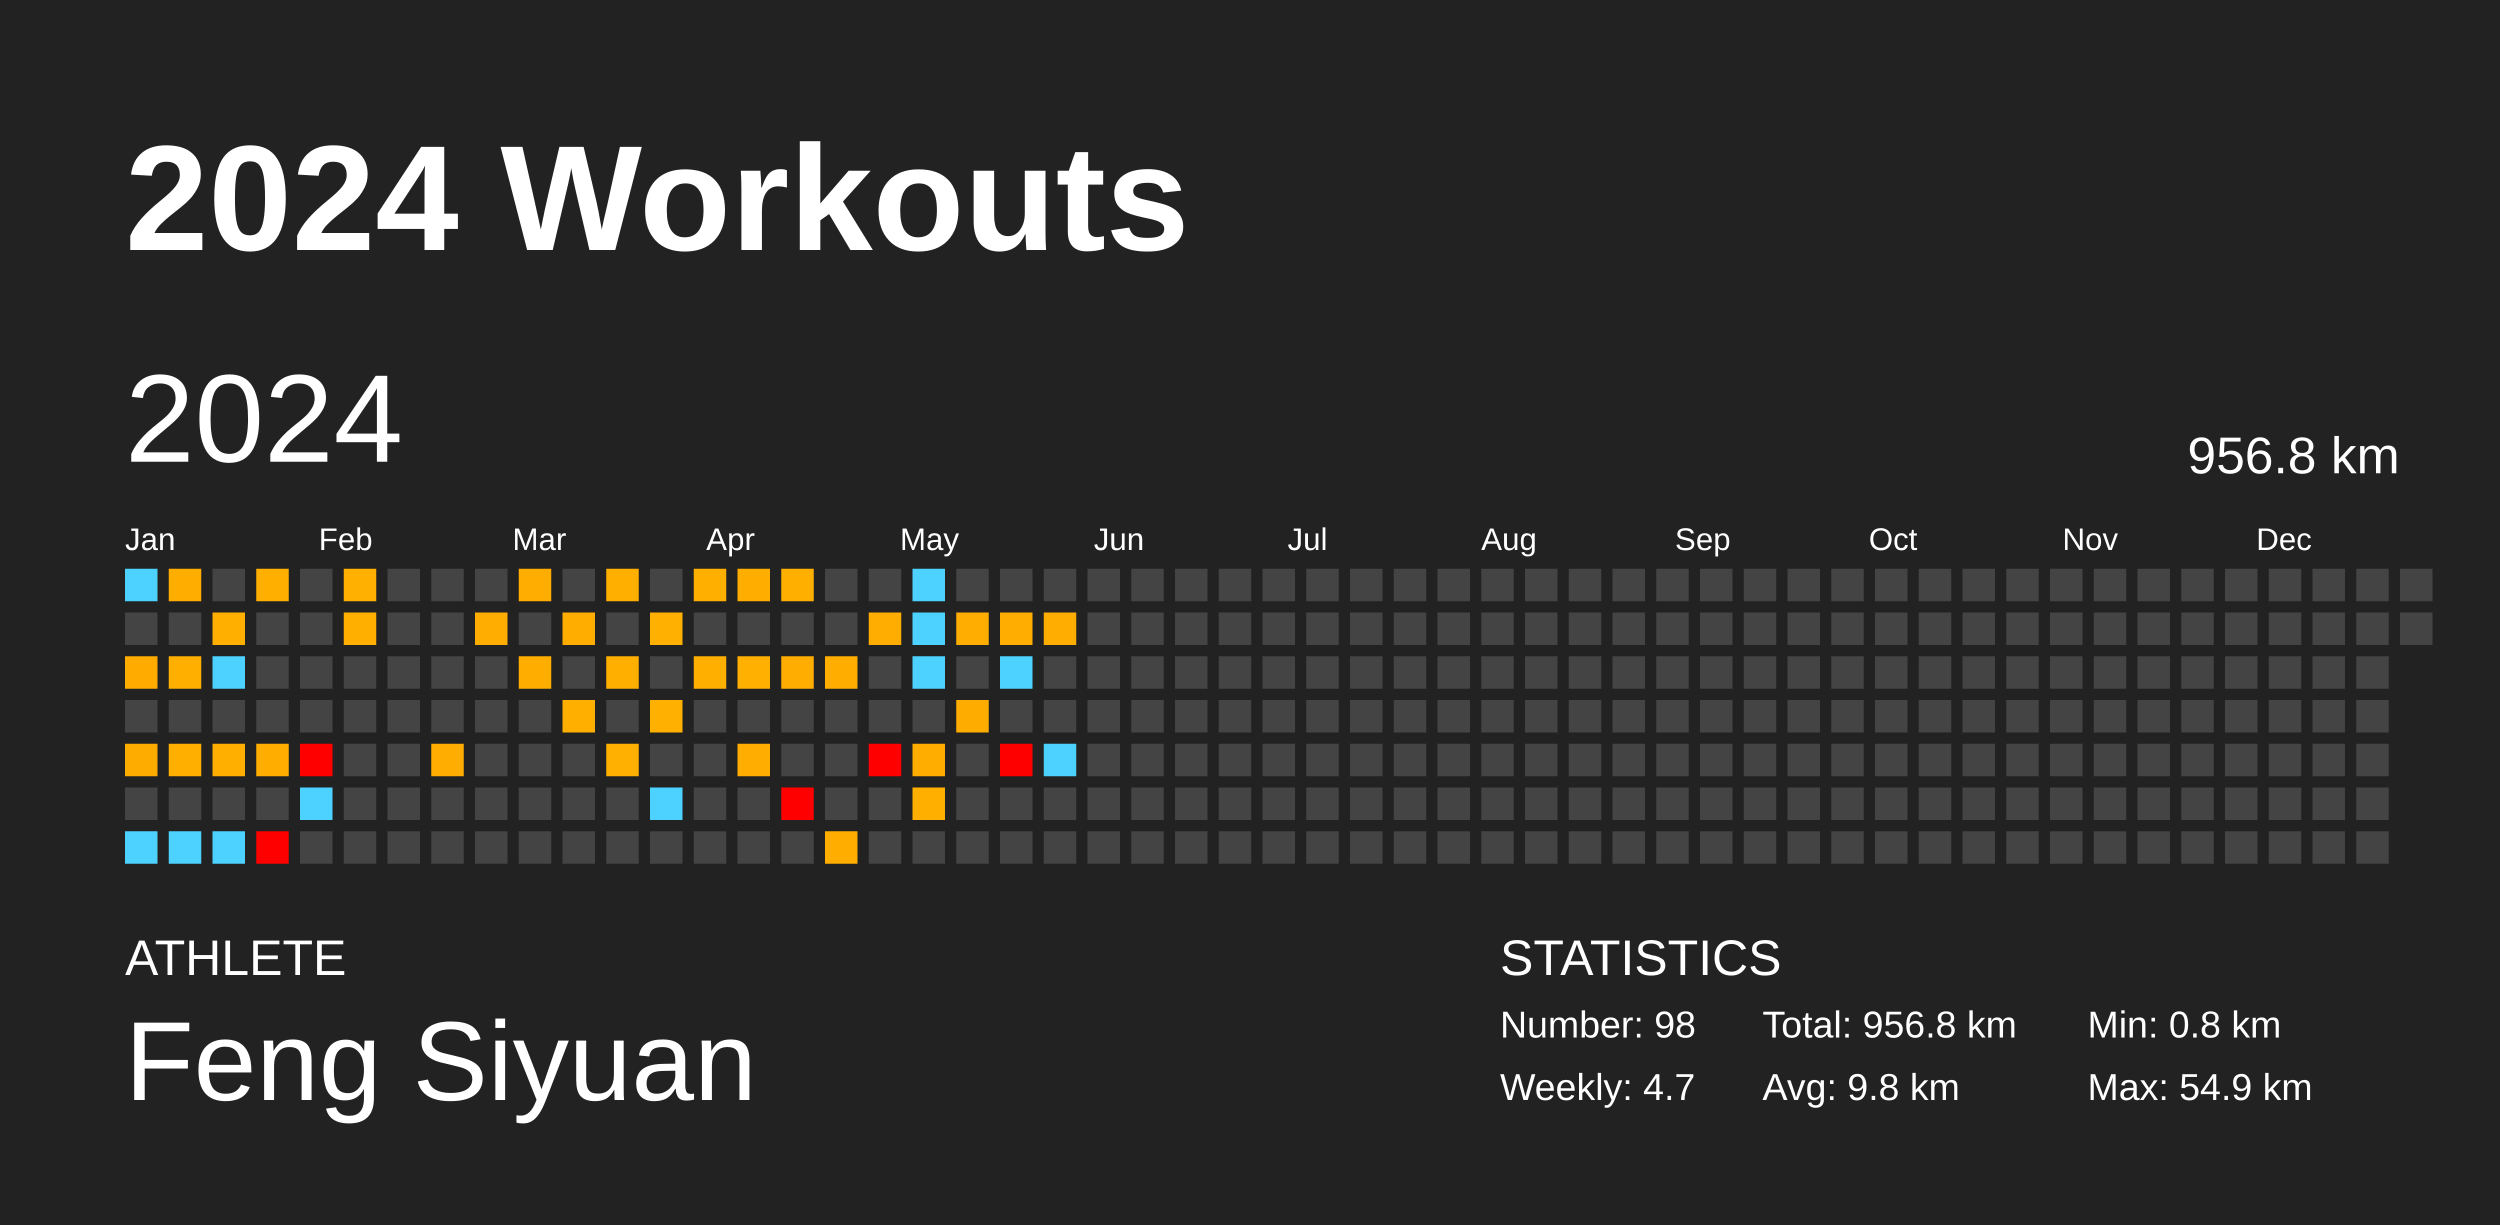
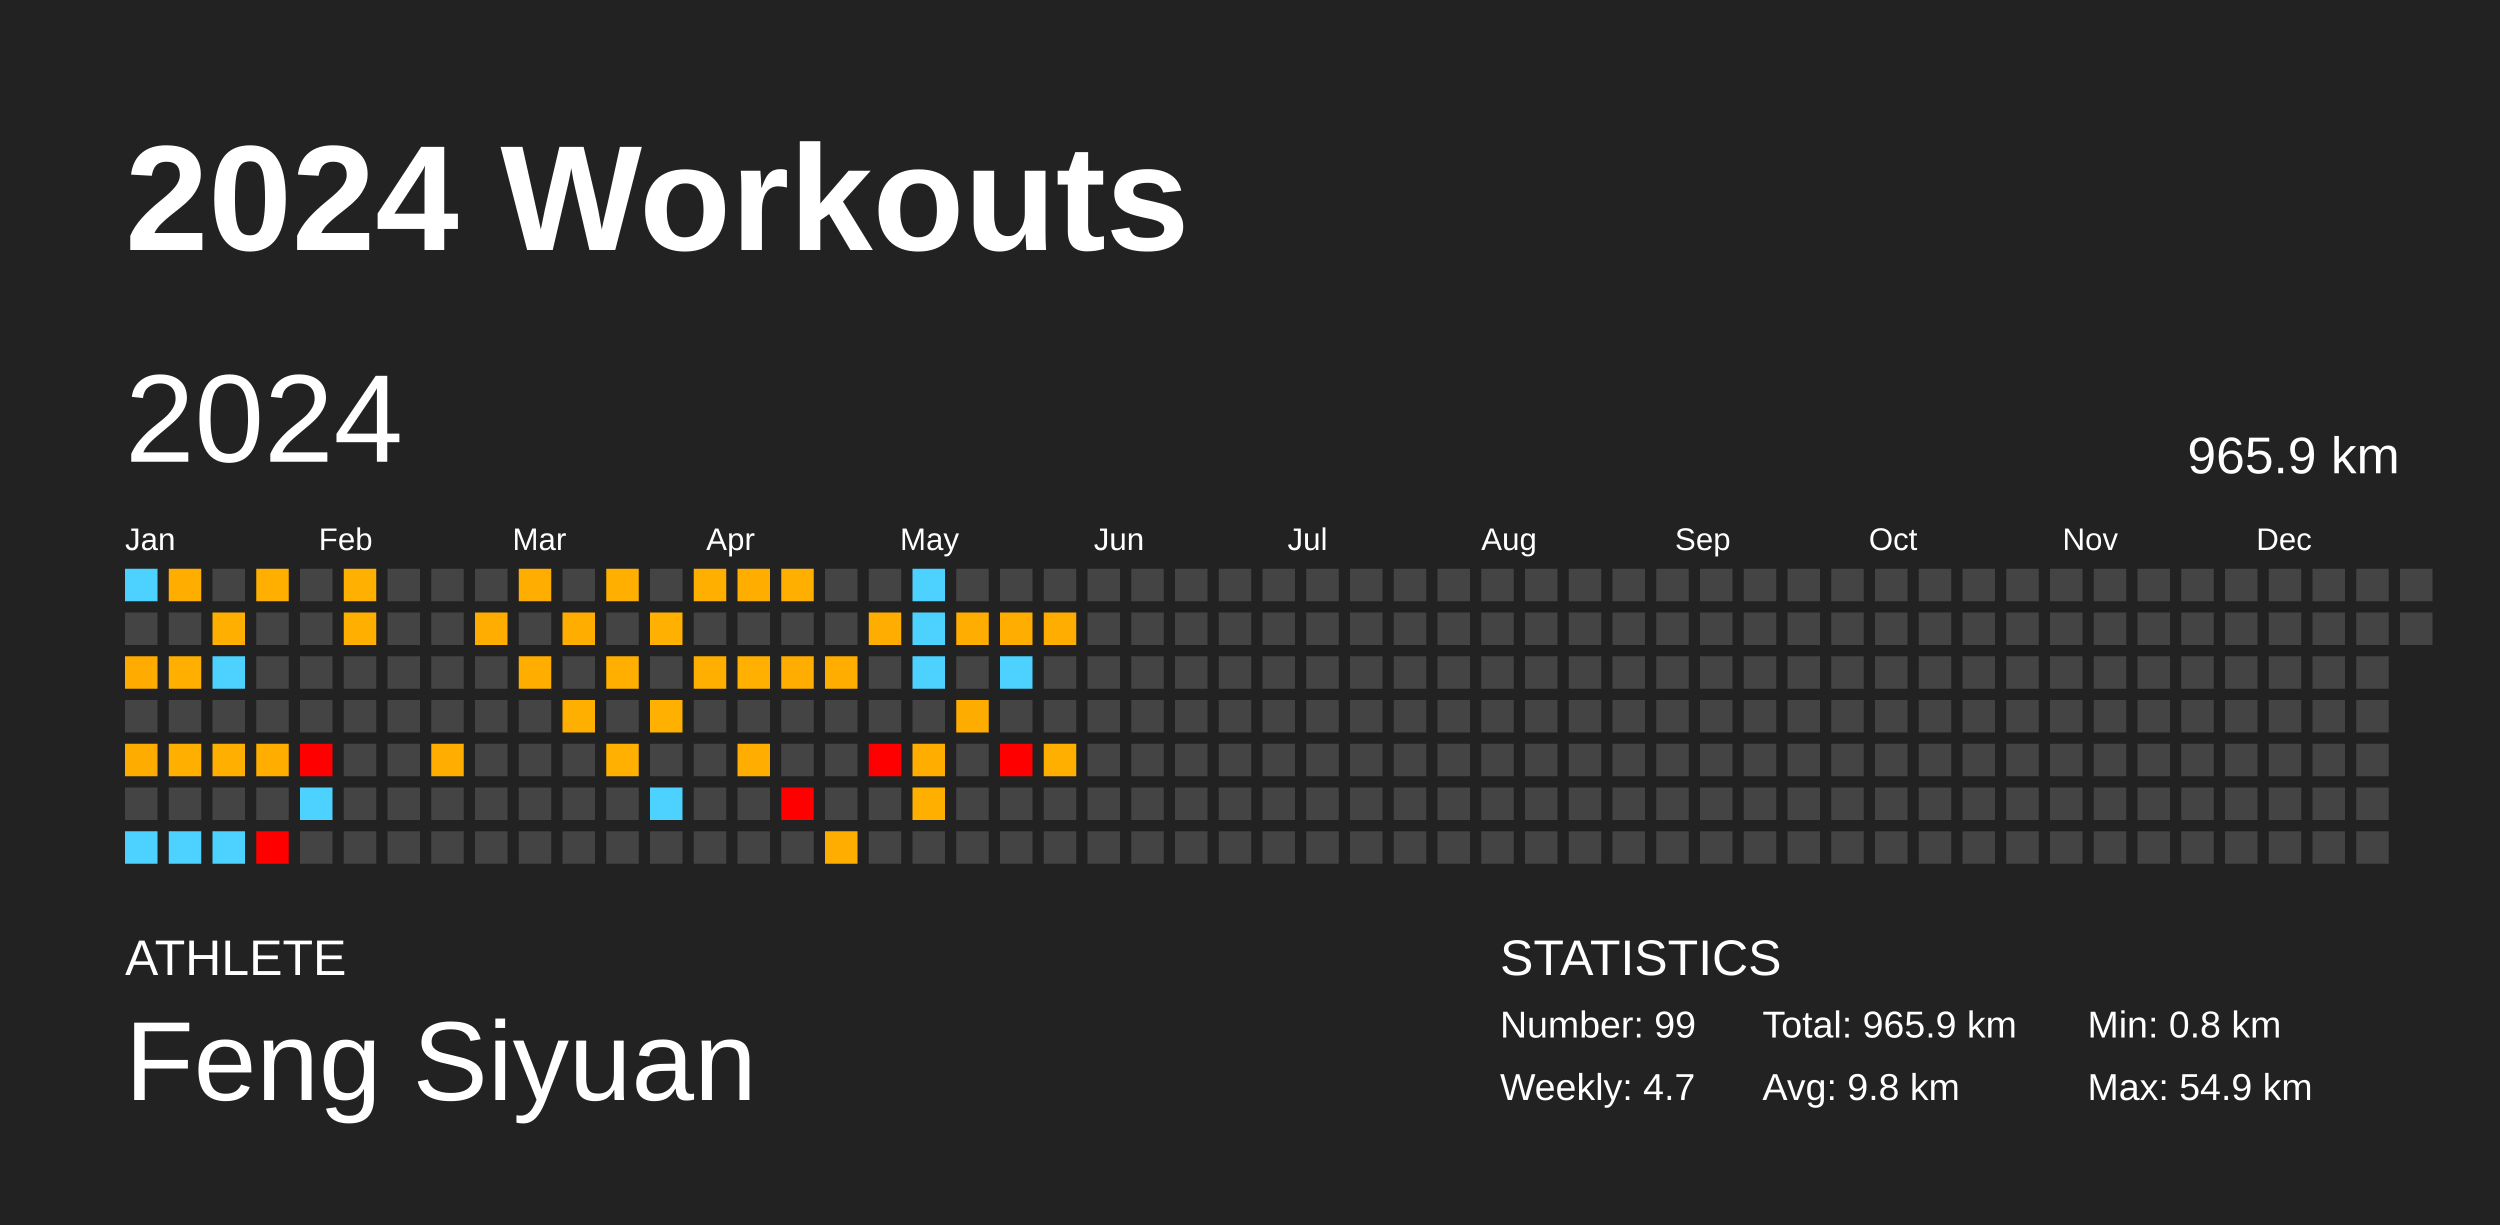
<svg xmlns="http://www.w3.org/2000/svg" baseProfile="full" height="98mm" version="1.1" viewBox="0,0,200,98" width="200mm">
  <defs />
  <rect fill="#222222" height="98" width="200" x="0" y="0" />
  <text fill="#FFFFFF" style="font-size:12px; font-family:Arial; font-weight:bold;" x="10" y="20">2024 Workouts</text>
  <text fill="#FFFFFF" style="font-size:4px; font-family:Arial" x="10" y="78">ATHLETE</text>
  <text fill="#FFFFFF" style="font-size:9px; font-family:Arial" x="10" y="88">Feng Siyuan</text>
  <text fill="#FFFFFF" style="font-size:4px; font-family:Arial" x="120" y="78">STATISTICS</text>
-   <text fill="#FFFFFF" style="font-size:3px; font-family:Arial" x="120" y="83">Number: 98</text>
+   <text fill="#FFFFFF" style="font-size:3px; font-family:Arial" x="120" y="83">Number: 99</text>
  <text fill="#FFFFFF" style="font-size:3px; font-family:Arial" x="120" y="88">Weekly: 4.7</text>
-   <text fill="#FFFFFF" style="font-size:3px; font-family:Arial" x="141" y="83">Total: 956.8 km</text>
+   <text fill="#FFFFFF" style="font-size:3px; font-family:Arial" x="141" y="83">Total: 965.9 km</text>
  <text fill="#FFFFFF" style="font-size:3px; font-family:Arial" x="141" y="88">Avg: 9.8 km</text>
  <text fill="#FFFFFF" style="font-size:3px; font-family:Arial" x="167" y="83">Min: 0.8 km</text>
  <text fill="#FFFFFF" style="font-size:3px; font-family:Arial" x="167" y="88">Max: 54.9 km</text>
  <text dominant-baseline="hanging" fill="#FFFFFF" style="font-size:10.0px; font-family:Arial;" x="10" y="30">2024</text>
-   <text dominant-baseline="hanging" fill="#FFFFFF" style="font-size:4.125px; font-family:Arial;" x="175" y="35">956.8 km</text>
+   <text dominant-baseline="hanging" fill="#FFFFFF" style="font-size:4.125px; font-family:Arial;" x="175" y="35">965.9 km</text>
  <text fill="#FFFFFF" style="font-size:2.5px; font-family:Arial" x="10.0" y="44">Jan</text>
  <text fill="#FFFFFF" style="font-size:2.5px; font-family:Arial" x="25.5" y="44">Feb</text>
  <text fill="#FFFFFF" style="font-size:2.5px; font-family:Arial" x="41.0" y="44">Mar</text>
  <text fill="#FFFFFF" style="font-size:2.5px; font-family:Arial" x="56.5" y="44">Apr</text>
  <text fill="#FFFFFF" style="font-size:2.5px; font-family:Arial" x="72.0" y="44">May</text>
  <text fill="#FFFFFF" style="font-size:2.5px; font-family:Arial" x="87.5" y="44">Jun</text>
  <text fill="#FFFFFF" style="font-size:2.5px; font-family:Arial" x="103.0" y="44">Jul</text>
  <text fill="#FFFFFF" style="font-size:2.5px; font-family:Arial" x="118.5" y="44">Aug</text>
  <text fill="#FFFFFF" style="font-size:2.5px; font-family:Arial" x="134.0" y="44">Sep</text>
  <text fill="#FFFFFF" style="font-size:2.5px; font-family:Arial" x="149.5" y="44">Oct</text>
  <text fill="#FFFFFF" style="font-size:2.5px; font-family:Arial" x="165.0" y="44">Nov</text>
  <text fill="#FFFFFF" style="font-size:2.5px; font-family:Arial" x="180.5" y="44">Dec</text>
  <rect fill="#4dd2ff" height="2.6" width="2.6" x="10.0" y="45.5" />
  <rect fill="#444444" height="2.6" width="2.6" x="10.0" y="49.0" />
  <rect fill="#ffab00" height="2.6" width="2.6" x="10.0" y="52.5" />
  <rect fill="#444444" height="2.6" width="2.6" x="10.0" y="56.0" />
  <rect fill="#ffac00" height="2.6" width="2.6" x="10.0" y="59.5" />
  <rect fill="#444444" height="2.6" width="2.6" x="10.0" y="63.0" />
  <rect fill="#4dd2ff" height="2.6" width="2.6" x="10.0" y="66.5" />
  <rect fill="#ffae00" height="2.6" width="2.6" x="13.5" y="45.5" />
  <rect fill="#444444" height="2.6" width="2.6" x="13.5" y="49.0" />
  <rect fill="#ffaf00" height="2.6" width="2.6" x="13.5" y="52.5" />
  <rect fill="#444444" height="2.6" width="2.6" x="13.5" y="56.0" />
  <rect fill="#ffaf00" height="2.6" width="2.6" x="13.5" y="59.5" />
  <rect fill="#444444" height="2.6" width="2.6" x="13.5" y="63.0" />
  <rect fill="#4dd2ff" height="2.6" width="2.6" x="13.5" y="66.5" />
  <rect fill="#444444" height="2.6" width="2.6" x="17.0" y="45.5" />
  <rect fill="#ffaf00" height="2.6" width="2.6" x="17.0" y="49.0" />
  <rect fill="#4dd2ff" height="2.6" width="2.6" x="17.0" y="52.5" />
  <rect fill="#444444" height="2.6" width="2.6" x="17.0" y="56.0" />
  <rect fill="#ffaf00" height="2.6" width="2.6" x="17.0" y="59.5" />
  <rect fill="#444444" height="2.6" width="2.6" x="17.0" y="63.0" />
  <rect fill="#4dd2ff" height="2.6" width="2.6" x="17.0" y="66.5" />
  <rect fill="#ffaf00" height="2.6" width="2.6" x="20.5" y="45.5" />
  <rect fill="#444444" height="2.6" width="2.6" x="20.5" y="49.0" />
  <rect fill="#444444" height="2.6" width="2.6" x="20.5" y="52.5" />
  <rect fill="#444444" height="2.6" width="2.6" x="20.5" y="56.0" />
  <rect fill="#ffae00" height="2.6" width="2.6" x="20.5" y="59.5" />
  <rect fill="#444444" height="2.6" width="2.6" x="20.5" y="63.0" />
  <rect fill="red" height="2.6" width="2.6" x="20.5" y="66.5" />
  <rect fill="#444444" height="2.6" width="2.6" x="24.0" y="45.5" />
  <rect fill="#444444" height="2.6" width="2.6" x="24.0" y="49.0" />
  <rect fill="#444444" height="2.6" width="2.6" x="24.0" y="52.5" />
  <rect fill="#444444" height="2.6" width="2.6" x="24.0" y="56.0" />
  <rect fill="red" height="2.6" width="2.6" x="24.0" y="59.5" />
  <rect fill="#4dd2ff" height="2.6" width="2.6" x="24.0" y="63.0" />
  <rect fill="#444444" height="2.6" width="2.6" x="24.0" y="66.5" />
  <rect fill="#ffb000" height="2.6" width="2.6" x="27.5" y="45.5" />
  <rect fill="#ffaf00" height="2.6" width="2.6" x="27.5" y="49.0" />
  <rect fill="#444444" height="2.6" width="2.6" x="27.5" y="52.5" />
  <rect fill="#444444" height="2.6" width="2.6" x="27.5" y="56.0" />
  <rect fill="#444444" height="2.6" width="2.6" x="27.5" y="59.5" />
  <rect fill="#444444" height="2.6" width="2.6" x="27.5" y="63.0" />
  <rect fill="#444444" height="2.6" width="2.6" x="27.5" y="66.5" />
  <rect fill="#444444" height="2.6" width="2.6" x="31.0" y="45.5" />
  <rect fill="#444444" height="2.6" width="2.6" x="31.0" y="49.0" />
  <rect fill="#444444" height="2.6" width="2.6" x="31.0" y="52.5" />
  <rect fill="#444444" height="2.6" width="2.6" x="31.0" y="56.0" />
  <rect fill="#444444" height="2.6" width="2.6" x="31.0" y="59.5" />
  <rect fill="#444444" height="2.6" width="2.6" x="31.0" y="63.0" />
  <rect fill="#444444" height="2.6" width="2.6" x="31.0" y="66.5" />
  <rect fill="#444444" height="2.6" width="2.6" x="34.5" y="45.5" />
  <rect fill="#444444" height="2.6" width="2.6" x="34.5" y="49.0" />
  <rect fill="#444444" height="2.6" width="2.6" x="34.5" y="52.5" />
  <rect fill="#444444" height="2.6" width="2.6" x="34.5" y="56.0" />
  <rect fill="#ffad00" height="2.6" width="2.6" x="34.5" y="59.5" />
  <rect fill="#444444" height="2.6" width="2.6" x="34.5" y="63.0" />
  <rect fill="#444444" height="2.6" width="2.6" x="34.5" y="66.5" />
  <rect fill="#444444" height="2.6" width="2.6" x="38.0" y="45.5" />
  <rect fill="#ffad00" height="2.6" width="2.6" x="38.0" y="49.0" />
  <rect fill="#444444" height="2.6" width="2.6" x="38.0" y="52.5" />
  <rect fill="#444444" height="2.6" width="2.6" x="38.0" y="56.0" />
  <rect fill="#444444" height="2.6" width="2.6" x="38.0" y="59.5" />
  <rect fill="#444444" height="2.6" width="2.6" x="38.0" y="63.0" />
  <rect fill="#444444" height="2.6" width="2.6" x="38.0" y="66.5" />
  <rect fill="#ffad00" height="2.6" width="2.6" x="41.5" y="45.5" />
  <rect fill="#444444" height="2.6" width="2.6" x="41.5" y="49.0" />
  <rect fill="#ffae00" height="2.6" width="2.6" x="41.5" y="52.5" />
  <rect fill="#444444" height="2.6" width="2.6" x="41.5" y="56.0" />
  <rect fill="#444444" height="2.6" width="2.6" x="41.5" y="59.5" />
  <rect fill="#444444" height="2.6" width="2.6" x="41.5" y="63.0" />
  <rect fill="#444444" height="2.6" width="2.6" x="41.5" y="66.5" />
  <rect fill="#444444" height="2.6" width="2.6" x="45.0" y="45.5" />
  <rect fill="#ffae00" height="2.6" width="2.6" x="45.0" y="49.0" />
  <rect fill="#444444" height="2.6" width="2.6" x="45.0" y="52.5" />
  <rect fill="#ffaf00" height="2.6" width="2.6" x="45.0" y="56.0" />
  <rect fill="#444444" height="2.6" width="2.6" x="45.0" y="59.5" />
  <rect fill="#444444" height="2.6" width="2.6" x="45.0" y="63.0" />
  <rect fill="#444444" height="2.6" width="2.6" x="45.0" y="66.5" />
  <rect fill="#ffaf00" height="2.6" width="2.6" x="48.5" y="45.5" />
  <rect fill="#444444" height="2.6" width="2.6" x="48.5" y="49.0" />
  <rect fill="#ffaf00" height="2.6" width="2.6" x="48.5" y="52.5" />
  <rect fill="#444444" height="2.6" width="2.6" x="48.5" y="56.0" />
  <rect fill="#ffb000" height="2.6" width="2.6" x="48.5" y="59.5" />
  <rect fill="#444444" height="2.6" width="2.6" x="48.5" y="63.0" />
  <rect fill="#444444" height="2.6" width="2.6" x="48.5" y="66.5" />
  <rect fill="#444444" height="2.6" width="2.6" x="52.0" y="45.5" />
  <rect fill="#ffb000" height="2.6" width="2.6" x="52.0" y="49.0" />
  <rect fill="#444444" height="2.6" width="2.6" x="52.0" y="52.5" />
  <rect fill="#ffb000" height="2.6" width="2.6" x="52.0" y="56.0" />
  <rect fill="#444444" height="2.6" width="2.6" x="52.0" y="59.5" />
  <rect fill="#4dd2ff" height="2.6" width="2.6" x="52.0" y="63.0" />
  <rect fill="#444444" height="2.6" width="2.6" x="52.0" y="66.5" />
  <rect fill="#ffaf00" height="2.6" width="2.6" x="55.5" y="45.5" />
  <rect fill="#444444" height="2.6" width="2.6" x="55.5" y="49.0" />
  <rect fill="#ffaf00" height="2.6" width="2.6" x="55.5" y="52.5" />
  <rect fill="#444444" height="2.6" width="2.6" x="55.5" y="56.0" />
  <rect fill="#444444" height="2.6" width="2.6" x="55.5" y="59.5" />
  <rect fill="#444444" height="2.6" width="2.6" x="55.5" y="63.0" />
  <rect fill="#444444" height="2.6" width="2.6" x="55.5" y="66.5" />
  <rect fill="#ffae00" height="2.6" width="2.6" x="59.0" y="45.5" />
  <rect fill="#444444" height="2.6" width="2.6" x="59.0" y="49.0" />
  <rect fill="#ffb000" height="2.6" width="2.6" x="59.0" y="52.5" />
  <rect fill="#444444" height="2.6" width="2.6" x="59.0" y="56.0" />
  <rect fill="#ffad00" height="2.6" width="2.6" x="59.0" y="59.5" />
  <rect fill="#444444" height="2.6" width="2.6" x="59.0" y="63.0" />
  <rect fill="#444444" height="2.6" width="2.6" x="59.0" y="66.5" />
  <rect fill="#ffaf00" height="2.6" width="2.6" x="62.5" y="45.5" />
  <rect fill="#444444" height="2.6" width="2.6" x="62.5" y="49.0" />
  <rect fill="#ffad00" height="2.6" width="2.6" x="62.5" y="52.5" />
  <rect fill="#444444" height="2.6" width="2.6" x="62.5" y="56.0" />
  <rect fill="#444444" height="2.6" width="2.6" x="62.5" y="59.5" />
  <rect fill="red" height="2.6" width="2.6" x="62.5" y="63.0" />
  <rect fill="#444444" height="2.6" width="2.6" x="62.5" y="66.5" />
  <rect fill="#444444" height="2.6" width="2.6" x="66.0" y="45.5" />
  <rect fill="#444444" height="2.6" width="2.6" x="66.0" y="49.0" />
  <rect fill="#ffae00" height="2.6" width="2.6" x="66.0" y="52.5" />
  <rect fill="#444444" height="2.6" width="2.6" x="66.0" y="56.0" />
  <rect fill="#444444" height="2.6" width="2.6" x="66.0" y="59.5" />
  <rect fill="#444444" height="2.6" width="2.6" x="66.0" y="63.0" />
  <rect fill="#ffae00" height="2.6" width="2.6" x="66.0" y="66.5" />
  <rect fill="#444444" height="2.6" width="2.6" x="69.5" y="45.5" />
  <rect fill="#ffad00" height="2.6" width="2.6" x="69.5" y="49.0" />
  <rect fill="#444444" height="2.6" width="2.6" x="69.5" y="52.5" />
  <rect fill="#444444" height="2.6" width="2.6" x="69.5" y="56.0" />
  <rect fill="red" height="2.6" width="2.6" x="69.5" y="59.5" />
  <rect fill="#444444" height="2.6" width="2.6" x="69.5" y="63.0" />
  <rect fill="#444444" height="2.6" width="2.6" x="69.5" y="66.5" />
  <rect fill="#4dd2ff" height="2.6" width="2.6" x="73.0" y="45.5" />
  <rect fill="#4dd2ff" height="2.6" width="2.6" x="73.0" y="49.0" />
  <rect fill="#4dd2ff" height="2.6" width="2.6" x="73.0" y="52.5" />
  <rect fill="#444444" height="2.6" width="2.6" x="73.0" y="56.0" />
  <rect fill="#ffae00" height="2.6" width="2.6" x="73.0" y="59.5" />
  <rect fill="#ffaf00" height="2.6" width="2.6" x="73.0" y="63.0" />
  <rect fill="#444444" height="2.6" width="2.6" x="73.0" y="66.5" />
  <rect fill="#444444" height="2.6" width="2.6" x="76.5" y="45.5" />
  <rect fill="#ffad00" height="2.6" width="2.6" x="76.5" y="49.0" />
  <rect fill="#444444" height="2.6" width="2.6" x="76.5" y="52.5" />
  <rect fill="#ffac00" height="2.6" width="2.6" x="76.5" y="56.0" />
  <rect fill="#444444" height="2.6" width="2.6" x="76.5" y="59.5" />
  <rect fill="#444444" height="2.6" width="2.6" x="76.5" y="63.0" />
  <rect fill="#444444" height="2.6" width="2.6" x="76.5" y="66.5" />
  <rect fill="#444444" height="2.6" width="2.6" x="80.0" y="45.5" />
  <rect fill="#ffad00" height="2.6" width="2.6" x="80.0" y="49.0" />
  <rect fill="#4dd2ff" height="2.6" width="2.6" x="80.0" y="52.5" />
  <rect fill="#444444" height="2.6" width="2.6" x="80.0" y="56.0" />
  <rect fill="red" height="2.6" width="2.6" x="80.0" y="59.5" />
  <rect fill="#444444" height="2.6" width="2.6" x="80.0" y="63.0" />
  <rect fill="#444444" height="2.6" width="2.6" x="80.0" y="66.5" />
  <rect fill="#444444" height="2.6" width="2.6" x="83.5" y="45.5" />
  <rect fill="#ffad00" height="2.6" width="2.6" x="83.5" y="49.0" />
  <rect fill="#444444" height="2.6" width="2.6" x="83.5" y="52.5" />
  <rect fill="#444444" height="2.6" width="2.6" x="83.5" y="56.0" />
-   <rect fill="#4dd2ff" height="2.6" width="2.6" x="83.5" y="59.5" />
+   <rect fill="#ffaf00" height="2.6" width="2.6" x="83.5" y="59.5" />
  <rect fill="#444444" height="2.6" width="2.6" x="83.5" y="63.0" />
  <rect fill="#444444" height="2.6" width="2.6" x="83.5" y="66.5" />
  <rect fill="#444444" height="2.6" width="2.6" x="87.0" y="45.5" />
  <rect fill="#444444" height="2.6" width="2.6" x="87.0" y="49.0" />
  <rect fill="#444444" height="2.6" width="2.6" x="87.0" y="52.5" />
  <rect fill="#444444" height="2.6" width="2.6" x="87.0" y="56.0" />
  <rect fill="#444444" height="2.6" width="2.6" x="87.0" y="59.5" />
  <rect fill="#444444" height="2.6" width="2.6" x="87.0" y="63.0" />
  <rect fill="#444444" height="2.6" width="2.6" x="87.0" y="66.5" />
  <rect fill="#444444" height="2.6" width="2.6" x="90.5" y="45.5" />
  <rect fill="#444444" height="2.6" width="2.6" x="90.5" y="49.0" />
  <rect fill="#444444" height="2.6" width="2.6" x="90.5" y="52.5" />
  <rect fill="#444444" height="2.6" width="2.6" x="90.5" y="56.0" />
  <rect fill="#444444" height="2.6" width="2.6" x="90.5" y="59.5" />
  <rect fill="#444444" height="2.6" width="2.6" x="90.5" y="63.0" />
  <rect fill="#444444" height="2.6" width="2.6" x="90.5" y="66.5" />
  <rect fill="#444444" height="2.6" width="2.6" x="94.0" y="45.5" />
  <rect fill="#444444" height="2.6" width="2.6" x="94.0" y="49.0" />
  <rect fill="#444444" height="2.6" width="2.6" x="94.0" y="52.5" />
  <rect fill="#444444" height="2.6" width="2.6" x="94.0" y="56.0" />
  <rect fill="#444444" height="2.6" width="2.6" x="94.0" y="59.5" />
  <rect fill="#444444" height="2.6" width="2.6" x="94.0" y="63.0" />
  <rect fill="#444444" height="2.6" width="2.6" x="94.0" y="66.5" />
  <rect fill="#444444" height="2.6" width="2.6" x="97.5" y="45.5" />
  <rect fill="#444444" height="2.6" width="2.6" x="97.5" y="49.0" />
  <rect fill="#444444" height="2.6" width="2.6" x="97.5" y="52.5" />
  <rect fill="#444444" height="2.6" width="2.6" x="97.5" y="56.0" />
  <rect fill="#444444" height="2.6" width="2.6" x="97.5" y="59.5" />
  <rect fill="#444444" height="2.6" width="2.6" x="97.5" y="63.0" />
  <rect fill="#444444" height="2.6" width="2.6" x="97.5" y="66.5" />
  <rect fill="#444444" height="2.6" width="2.6" x="101.0" y="45.5" />
  <rect fill="#444444" height="2.6" width="2.6" x="101.0" y="49.0" />
  <rect fill="#444444" height="2.6" width="2.6" x="101.0" y="52.5" />
  <rect fill="#444444" height="2.6" width="2.6" x="101.0" y="56.0" />
  <rect fill="#444444" height="2.6" width="2.6" x="101.0" y="59.5" />
  <rect fill="#444444" height="2.6" width="2.6" x="101.0" y="63.0" />
  <rect fill="#444444" height="2.6" width="2.6" x="101.0" y="66.5" />
  <rect fill="#444444" height="2.6" width="2.6" x="104.5" y="45.5" />
  <rect fill="#444444" height="2.6" width="2.6" x="104.5" y="49.0" />
  <rect fill="#444444" height="2.6" width="2.6" x="104.5" y="52.5" />
  <rect fill="#444444" height="2.6" width="2.6" x="104.5" y="56.0" />
  <rect fill="#444444" height="2.6" width="2.6" x="104.5" y="59.5" />
  <rect fill="#444444" height="2.6" width="2.6" x="104.5" y="63.0" />
  <rect fill="#444444" height="2.6" width="2.6" x="104.5" y="66.5" />
  <rect fill="#444444" height="2.6" width="2.6" x="108.0" y="45.5" />
  <rect fill="#444444" height="2.6" width="2.6" x="108.0" y="49.0" />
  <rect fill="#444444" height="2.6" width="2.6" x="108.0" y="52.5" />
  <rect fill="#444444" height="2.6" width="2.6" x="108.0" y="56.0" />
  <rect fill="#444444" height="2.6" width="2.6" x="108.0" y="59.5" />
  <rect fill="#444444" height="2.6" width="2.6" x="108.0" y="63.0" />
  <rect fill="#444444" height="2.6" width="2.6" x="108.0" y="66.5" />
  <rect fill="#444444" height="2.6" width="2.6" x="111.5" y="45.5" />
  <rect fill="#444444" height="2.6" width="2.6" x="111.5" y="49.0" />
  <rect fill="#444444" height="2.6" width="2.6" x="111.5" y="52.5" />
  <rect fill="#444444" height="2.6" width="2.6" x="111.5" y="56.0" />
  <rect fill="#444444" height="2.6" width="2.6" x="111.5" y="59.5" />
  <rect fill="#444444" height="2.6" width="2.6" x="111.5" y="63.0" />
  <rect fill="#444444" height="2.6" width="2.6" x="111.5" y="66.5" />
  <rect fill="#444444" height="2.6" width="2.6" x="115.0" y="45.5" />
  <rect fill="#444444" height="2.6" width="2.6" x="115.0" y="49.0" />
  <rect fill="#444444" height="2.6" width="2.6" x="115.0" y="52.5" />
  <rect fill="#444444" height="2.6" width="2.6" x="115.0" y="56.0" />
  <rect fill="#444444" height="2.6" width="2.6" x="115.0" y="59.5" />
  <rect fill="#444444" height="2.6" width="2.6" x="115.0" y="63.0" />
  <rect fill="#444444" height="2.6" width="2.6" x="115.0" y="66.5" />
  <rect fill="#444444" height="2.6" width="2.6" x="118.5" y="45.5" />
  <rect fill="#444444" height="2.6" width="2.6" x="118.5" y="49.0" />
  <rect fill="#444444" height="2.6" width="2.6" x="118.5" y="52.5" />
  <rect fill="#444444" height="2.6" width="2.6" x="118.5" y="56.0" />
  <rect fill="#444444" height="2.6" width="2.6" x="118.5" y="59.5" />
  <rect fill="#444444" height="2.6" width="2.6" x="118.5" y="63.0" />
  <rect fill="#444444" height="2.6" width="2.6" x="118.5" y="66.5" />
  <rect fill="#444444" height="2.6" width="2.6" x="122.0" y="45.5" />
  <rect fill="#444444" height="2.6" width="2.6" x="122.0" y="49.0" />
  <rect fill="#444444" height="2.6" width="2.6" x="122.0" y="52.5" />
  <rect fill="#444444" height="2.6" width="2.6" x="122.0" y="56.0" />
  <rect fill="#444444" height="2.6" width="2.6" x="122.0" y="59.5" />
  <rect fill="#444444" height="2.6" width="2.6" x="122.0" y="63.0" />
  <rect fill="#444444" height="2.6" width="2.6" x="122.0" y="66.5" />
  <rect fill="#444444" height="2.6" width="2.6" x="125.5" y="45.5" />
  <rect fill="#444444" height="2.6" width="2.6" x="125.5" y="49.0" />
  <rect fill="#444444" height="2.6" width="2.6" x="125.5" y="52.5" />
  <rect fill="#444444" height="2.6" width="2.6" x="125.5" y="56.0" />
  <rect fill="#444444" height="2.6" width="2.6" x="125.5" y="59.5" />
  <rect fill="#444444" height="2.6" width="2.6" x="125.5" y="63.0" />
  <rect fill="#444444" height="2.6" width="2.6" x="125.5" y="66.5" />
  <rect fill="#444444" height="2.6" width="2.6" x="129.0" y="45.5" />
  <rect fill="#444444" height="2.6" width="2.6" x="129.0" y="49.0" />
  <rect fill="#444444" height="2.6" width="2.6" x="129.0" y="52.5" />
  <rect fill="#444444" height="2.6" width="2.6" x="129.0" y="56.0" />
  <rect fill="#444444" height="2.6" width="2.6" x="129.0" y="59.5" />
  <rect fill="#444444" height="2.6" width="2.6" x="129.0" y="63.0" />
  <rect fill="#444444" height="2.6" width="2.6" x="129.0" y="66.5" />
  <rect fill="#444444" height="2.6" width="2.6" x="132.5" y="45.5" />
  <rect fill="#444444" height="2.6" width="2.6" x="132.5" y="49.0" />
  <rect fill="#444444" height="2.6" width="2.6" x="132.5" y="52.5" />
  <rect fill="#444444" height="2.6" width="2.6" x="132.5" y="56.0" />
  <rect fill="#444444" height="2.6" width="2.6" x="132.5" y="59.5" />
  <rect fill="#444444" height="2.6" width="2.6" x="132.5" y="63.0" />
  <rect fill="#444444" height="2.6" width="2.6" x="132.5" y="66.5" />
  <rect fill="#444444" height="2.6" width="2.6" x="136.0" y="45.5" />
  <rect fill="#444444" height="2.6" width="2.6" x="136.0" y="49.0" />
  <rect fill="#444444" height="2.6" width="2.6" x="136.0" y="52.5" />
  <rect fill="#444444" height="2.6" width="2.6" x="136.0" y="56.0" />
  <rect fill="#444444" height="2.6" width="2.6" x="136.0" y="59.5" />
  <rect fill="#444444" height="2.6" width="2.6" x="136.0" y="63.0" />
  <rect fill="#444444" height="2.6" width="2.6" x="136.0" y="66.5" />
  <rect fill="#444444" height="2.6" width="2.6" x="139.5" y="45.5" />
  <rect fill="#444444" height="2.6" width="2.6" x="139.5" y="49.0" />
  <rect fill="#444444" height="2.6" width="2.6" x="139.5" y="52.5" />
  <rect fill="#444444" height="2.6" width="2.6" x="139.5" y="56.0" />
  <rect fill="#444444" height="2.6" width="2.6" x="139.5" y="59.5" />
  <rect fill="#444444" height="2.6" width="2.6" x="139.5" y="63.0" />
  <rect fill="#444444" height="2.6" width="2.6" x="139.5" y="66.5" />
  <rect fill="#444444" height="2.6" width="2.6" x="143.0" y="45.5" />
  <rect fill="#444444" height="2.6" width="2.6" x="143.0" y="49.0" />
  <rect fill="#444444" height="2.6" width="2.6" x="143.0" y="52.5" />
  <rect fill="#444444" height="2.6" width="2.6" x="143.0" y="56.0" />
  <rect fill="#444444" height="2.6" width="2.6" x="143.0" y="59.5" />
  <rect fill="#444444" height="2.6" width="2.6" x="143.0" y="63.0" />
  <rect fill="#444444" height="2.6" width="2.6" x="143.0" y="66.5" />
  <rect fill="#444444" height="2.6" width="2.6" x="146.5" y="45.5" />
  <rect fill="#444444" height="2.6" width="2.6" x="146.5" y="49.0" />
  <rect fill="#444444" height="2.6" width="2.6" x="146.5" y="52.5" />
  <rect fill="#444444" height="2.6" width="2.6" x="146.5" y="56.0" />
  <rect fill="#444444" height="2.6" width="2.6" x="146.5" y="59.5" />
  <rect fill="#444444" height="2.6" width="2.6" x="146.5" y="63.0" />
  <rect fill="#444444" height="2.6" width="2.6" x="146.5" y="66.5" />
  <rect fill="#444444" height="2.6" width="2.6" x="150.0" y="45.5" />
  <rect fill="#444444" height="2.6" width="2.6" x="150.0" y="49.0" />
  <rect fill="#444444" height="2.6" width="2.6" x="150.0" y="52.5" />
  <rect fill="#444444" height="2.6" width="2.6" x="150.0" y="56.0" />
  <rect fill="#444444" height="2.6" width="2.6" x="150.0" y="59.5" />
  <rect fill="#444444" height="2.6" width="2.6" x="150.0" y="63.0" />
  <rect fill="#444444" height="2.6" width="2.6" x="150.0" y="66.5" />
  <rect fill="#444444" height="2.6" width="2.6" x="153.5" y="45.5" />
  <rect fill="#444444" height="2.6" width="2.6" x="153.5" y="49.0" />
  <rect fill="#444444" height="2.6" width="2.6" x="153.5" y="52.5" />
  <rect fill="#444444" height="2.6" width="2.6" x="153.5" y="56.0" />
  <rect fill="#444444" height="2.6" width="2.6" x="153.5" y="59.5" />
  <rect fill="#444444" height="2.6" width="2.6" x="153.5" y="63.0" />
  <rect fill="#444444" height="2.6" width="2.6" x="153.5" y="66.5" />
  <rect fill="#444444" height="2.6" width="2.6" x="157.0" y="45.5" />
  <rect fill="#444444" height="2.6" width="2.6" x="157.0" y="49.0" />
  <rect fill="#444444" height="2.6" width="2.6" x="157.0" y="52.5" />
  <rect fill="#444444" height="2.6" width="2.6" x="157.0" y="56.0" />
  <rect fill="#444444" height="2.6" width="2.6" x="157.0" y="59.5" />
  <rect fill="#444444" height="2.6" width="2.6" x="157.0" y="63.0" />
  <rect fill="#444444" height="2.6" width="2.6" x="157.0" y="66.5" />
  <rect fill="#444444" height="2.6" width="2.6" x="160.5" y="45.5" />
  <rect fill="#444444" height="2.6" width="2.6" x="160.5" y="49.0" />
  <rect fill="#444444" height="2.6" width="2.6" x="160.5" y="52.5" />
  <rect fill="#444444" height="2.6" width="2.6" x="160.5" y="56.0" />
  <rect fill="#444444" height="2.6" width="2.6" x="160.5" y="59.5" />
  <rect fill="#444444" height="2.6" width="2.6" x="160.5" y="63.0" />
  <rect fill="#444444" height="2.6" width="2.6" x="160.5" y="66.5" />
  <rect fill="#444444" height="2.6" width="2.6" x="164.0" y="45.5" />
  <rect fill="#444444" height="2.6" width="2.6" x="164.0" y="49.0" />
  <rect fill="#444444" height="2.6" width="2.6" x="164.0" y="52.5" />
  <rect fill="#444444" height="2.6" width="2.6" x="164.0" y="56.0" />
  <rect fill="#444444" height="2.6" width="2.6" x="164.0" y="59.5" />
  <rect fill="#444444" height="2.6" width="2.6" x="164.0" y="63.0" />
  <rect fill="#444444" height="2.6" width="2.6" x="164.0" y="66.5" />
  <rect fill="#444444" height="2.6" width="2.6" x="167.5" y="45.5" />
  <rect fill="#444444" height="2.6" width="2.6" x="167.5" y="49.0" />
  <rect fill="#444444" height="2.6" width="2.6" x="167.5" y="52.5" />
  <rect fill="#444444" height="2.6" width="2.6" x="167.5" y="56.0" />
  <rect fill="#444444" height="2.6" width="2.6" x="167.5" y="59.5" />
  <rect fill="#444444" height="2.6" width="2.6" x="167.5" y="63.0" />
  <rect fill="#444444" height="2.6" width="2.6" x="167.5" y="66.5" />
  <rect fill="#444444" height="2.6" width="2.6" x="171.0" y="45.5" />
  <rect fill="#444444" height="2.6" width="2.6" x="171.0" y="49.0" />
  <rect fill="#444444" height="2.6" width="2.6" x="171.0" y="52.5" />
  <rect fill="#444444" height="2.6" width="2.6" x="171.0" y="56.0" />
  <rect fill="#444444" height="2.6" width="2.6" x="171.0" y="59.5" />
  <rect fill="#444444" height="2.6" width="2.6" x="171.0" y="63.0" />
  <rect fill="#444444" height="2.6" width="2.6" x="171.0" y="66.5" />
  <rect fill="#444444" height="2.6" width="2.6" x="174.5" y="45.5" />
  <rect fill="#444444" height="2.6" width="2.6" x="174.5" y="49.0" />
  <rect fill="#444444" height="2.6" width="2.6" x="174.5" y="52.5" />
  <rect fill="#444444" height="2.6" width="2.6" x="174.5" y="56.0" />
  <rect fill="#444444" height="2.6" width="2.6" x="174.5" y="59.5" />
  <rect fill="#444444" height="2.6" width="2.6" x="174.5" y="63.0" />
  <rect fill="#444444" height="2.6" width="2.6" x="174.5" y="66.5" />
  <rect fill="#444444" height="2.6" width="2.6" x="178.0" y="45.5" />
  <rect fill="#444444" height="2.6" width="2.6" x="178.0" y="49.0" />
  <rect fill="#444444" height="2.6" width="2.6" x="178.0" y="52.5" />
  <rect fill="#444444" height="2.6" width="2.6" x="178.0" y="56.0" />
  <rect fill="#444444" height="2.6" width="2.6" x="178.0" y="59.5" />
  <rect fill="#444444" height="2.6" width="2.6" x="178.0" y="63.0" />
  <rect fill="#444444" height="2.6" width="2.6" x="178.0" y="66.5" />
  <rect fill="#444444" height="2.6" width="2.6" x="181.5" y="45.5" />
  <rect fill="#444444" height="2.6" width="2.6" x="181.5" y="49.0" />
  <rect fill="#444444" height="2.6" width="2.6" x="181.5" y="52.5" />
  <rect fill="#444444" height="2.6" width="2.6" x="181.5" y="56.0" />
  <rect fill="#444444" height="2.6" width="2.6" x="181.5" y="59.5" />
  <rect fill="#444444" height="2.6" width="2.6" x="181.5" y="63.0" />
  <rect fill="#444444" height="2.6" width="2.6" x="181.5" y="66.5" />
  <rect fill="#444444" height="2.6" width="2.6" x="185.0" y="45.5" />
  <rect fill="#444444" height="2.6" width="2.6" x="185.0" y="49.0" />
  <rect fill="#444444" height="2.6" width="2.6" x="185.0" y="52.5" />
  <rect fill="#444444" height="2.6" width="2.6" x="185.0" y="56.0" />
  <rect fill="#444444" height="2.6" width="2.6" x="185.0" y="59.5" />
  <rect fill="#444444" height="2.6" width="2.6" x="185.0" y="63.0" />
  <rect fill="#444444" height="2.6" width="2.6" x="185.0" y="66.5" />
  <rect fill="#444444" height="2.6" width="2.6" x="188.5" y="45.5" />
  <rect fill="#444444" height="2.6" width="2.6" x="188.5" y="49.0" />
  <rect fill="#444444" height="2.6" width="2.6" x="188.5" y="52.5" />
  <rect fill="#444444" height="2.6" width="2.6" x="188.5" y="56.0" />
  <rect fill="#444444" height="2.6" width="2.6" x="188.5" y="59.5" />
  <rect fill="#444444" height="2.6" width="2.6" x="188.5" y="63.0" />
  <rect fill="#444444" height="2.6" width="2.6" x="188.5" y="66.5" />
  <rect fill="#444444" height="2.6" width="2.6" x="192.0" y="45.5" />
  <rect fill="#444444" height="2.6" width="2.6" x="192.0" y="49.0" />
</svg>
